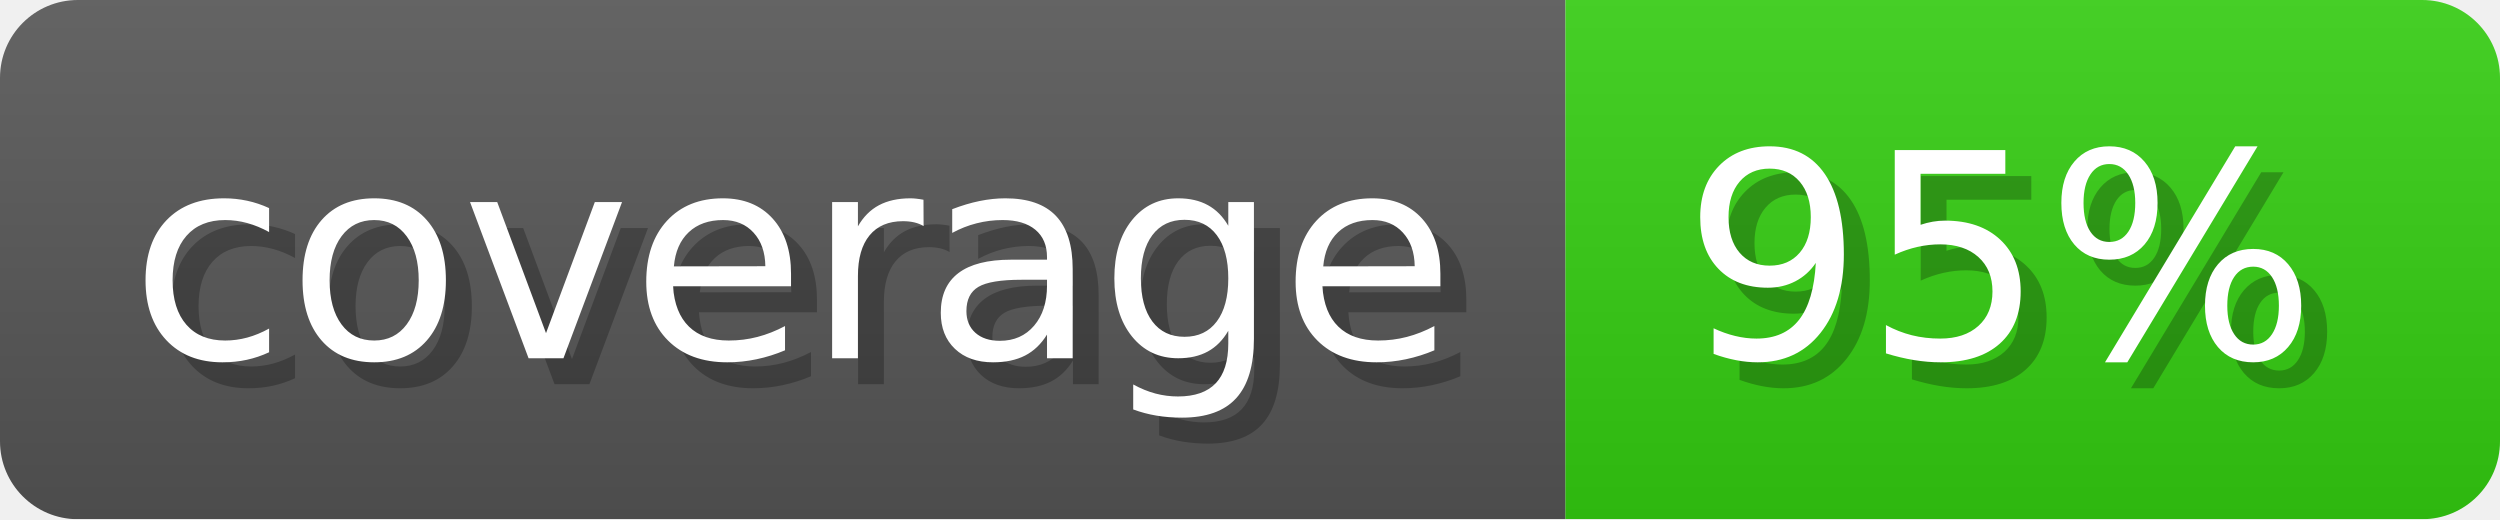
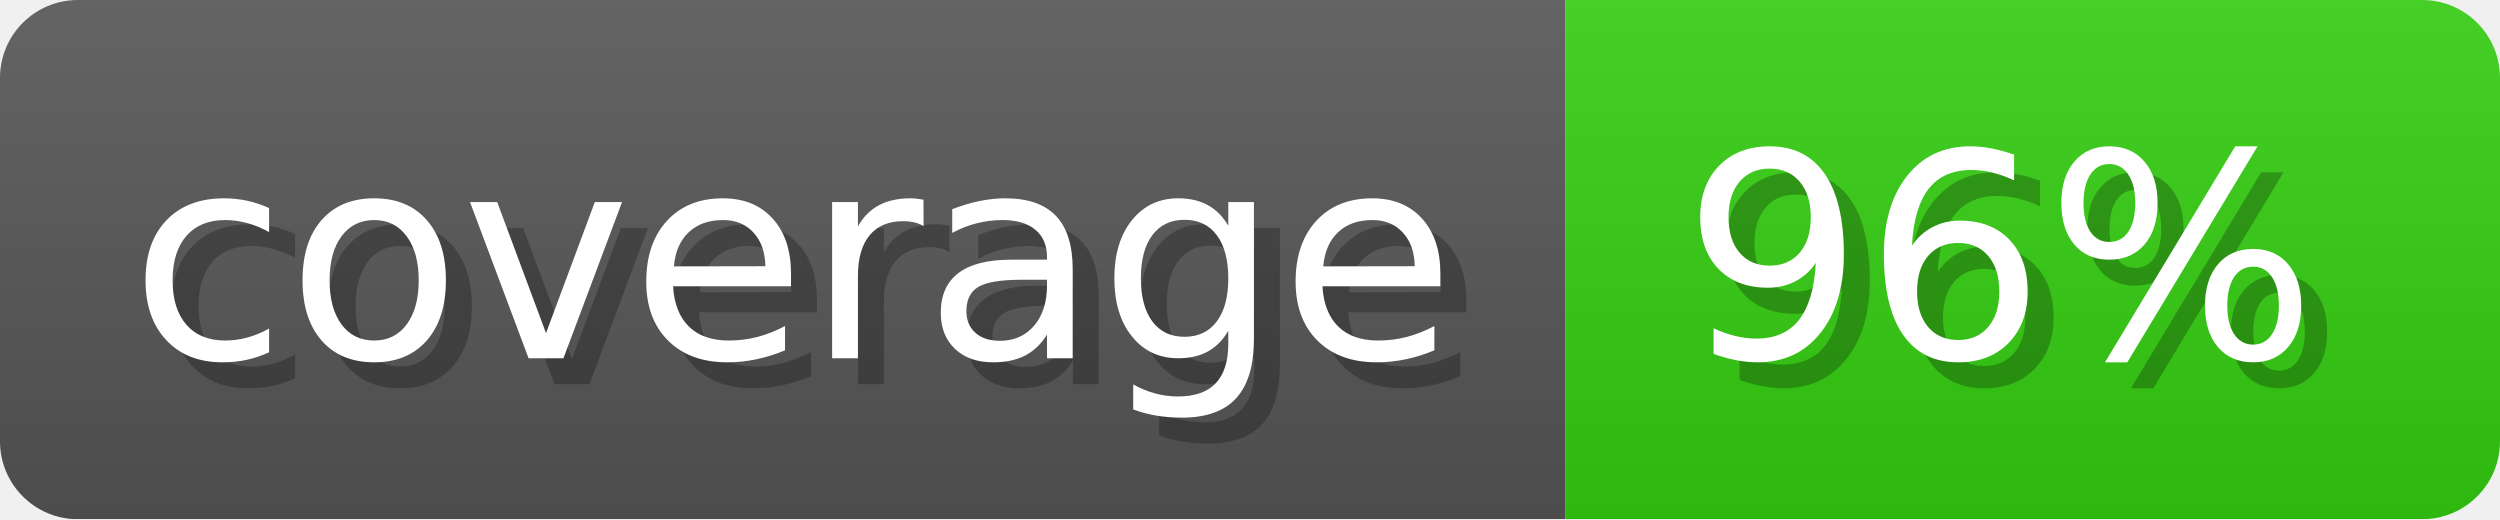
- <svg xmlns="http://www.w3.org/2000/svg" width="96.3" height="20" viewBox="0 0 963 200" role="img" aria-label="coverage: 95%">
-   <linearGradient id="bNNIs" x2="0" y2="100%">
+ <svg xmlns="http://www.w3.org/2000/svg" width="96.3" height="20" viewBox="0 0 963 200" role="img" aria-label="coverage: 96%">
+   <linearGradient id="CBkFa" x2="0" y2="100%">
    <stop offset="0" stop-opacity=".1" stop-color="#EEE" />
    <stop offset="1" stop-opacity=".1" />
  </linearGradient>
-   <mask id="xSipq">
+   <mask id="RCyPK">
    <rect width="963" height="200" rx="30" fill="#FFF" />
  </mask>
-   <g mask="url(#xSipq)">
+   <g mask="url(#RCyPK)">
    <rect width="603" height="200" fill="#555" />
    <rect width="360" height="200" fill="#3C1" x="603" />
-     <rect width="963" height="200" fill="url(#bNNIs)" />
+     <rect width="963" height="200" fill="url(#CBkFa)" />
  </g>
  <g aria-hidden="true" fill="#fff" text-anchor="start" font-family="Verdana,DejaVu Sans,sans-serif" font-size="110">
    <text x="60" y="148" textLength="503" fill="#000" opacity="0.25">coverage</text>
    <text x="50" y="138" textLength="503">coverage</text>
-     <text x="658" y="148" textLength="260" fill="#000" opacity="0.25">95%</text>
-     <text x="648" y="138" textLength="260">95%</text>
+     <text x="658" y="148" textLength="260" fill="#000" opacity="0.25">96%</text>
+     <text x="648" y="138" textLength="260">96%</text>
  </g>
</svg>
